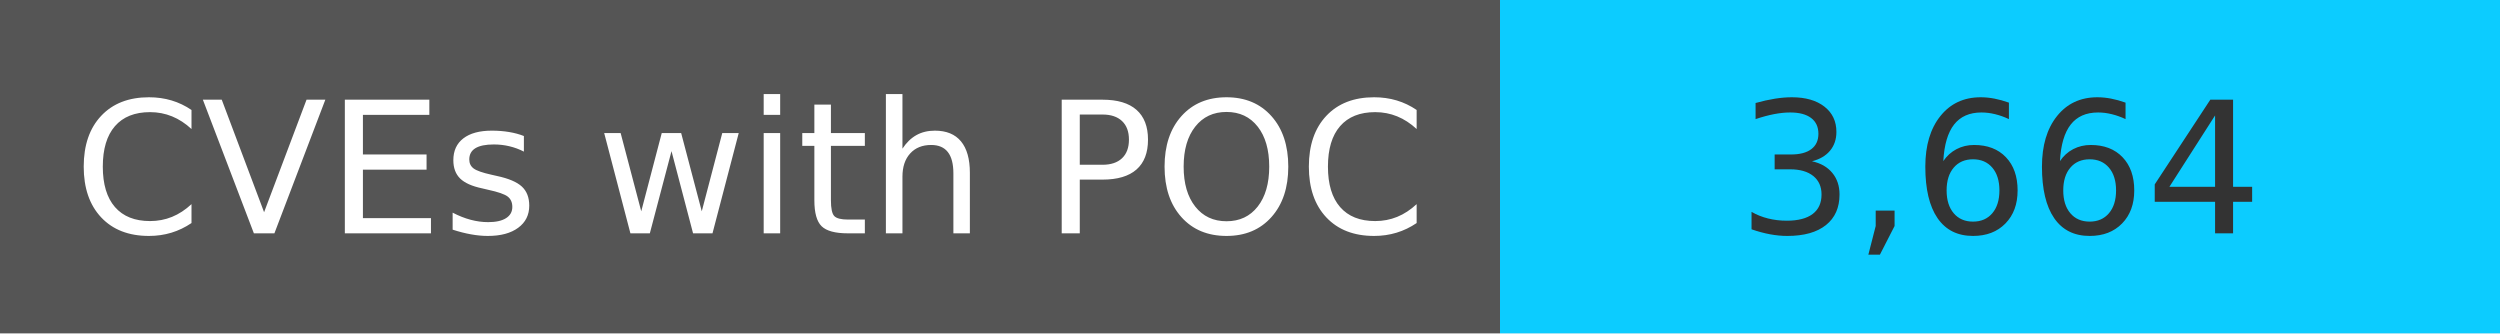
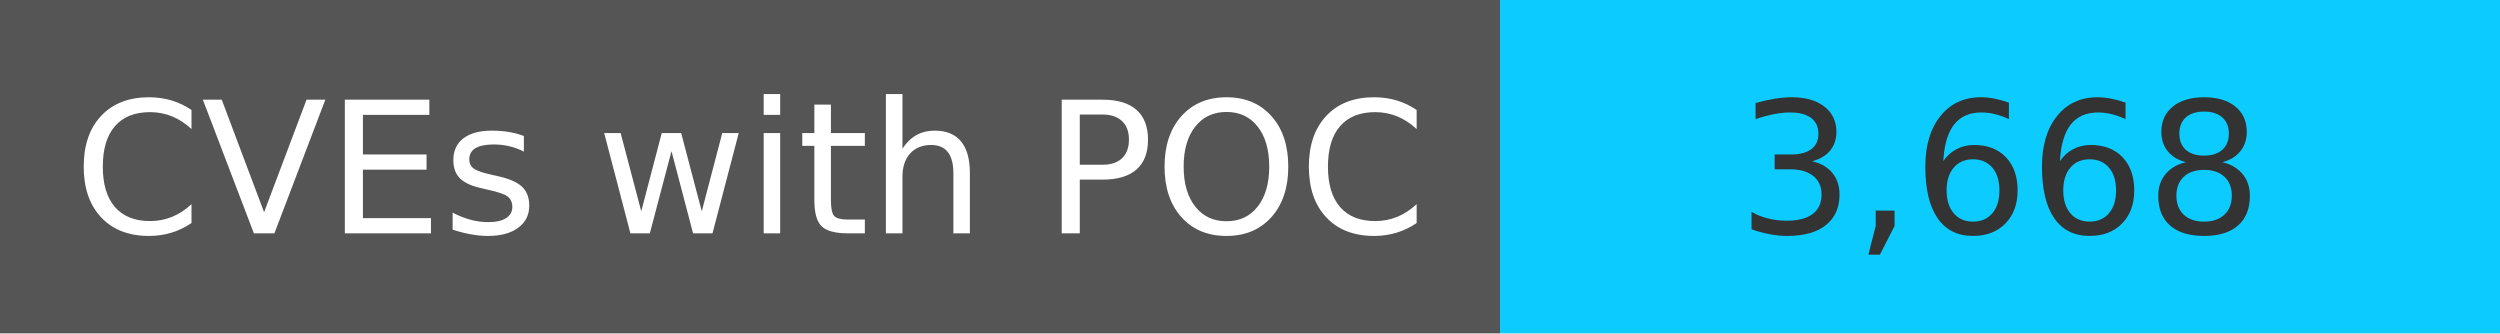
<svg xmlns="http://www.w3.org/2000/svg" width="150" height="20" role="img">
  <linearGradient id="s" x2="0" y2="100%">
    <stop offset="0" stop-color="#bbb" stop-opacity=".1" />
    <stop offset="1" stop-opacity=".1" />
  </linearGradient>
  <g>
    <rect width="90" height="20" fill="#555" />
    <rect x="90" width="267" height="20" fill="#0cccff" />
  </g>
  <g fill="#fff" text-anchor="middle" font-family="Verdana,Geneva,DejaVu Sans,sans-serif" text-rendering="geometricPrecision" font-size="110">
    <text x="450" y="140" transform="scale(.1)" fill="#fff">
            CVEs with POC
        </text>
    <text x="1200" y="140" transform="scale(.1)" fill="#333">
-             3,664
+             3,668
        </text>
  </g>
</svg>
